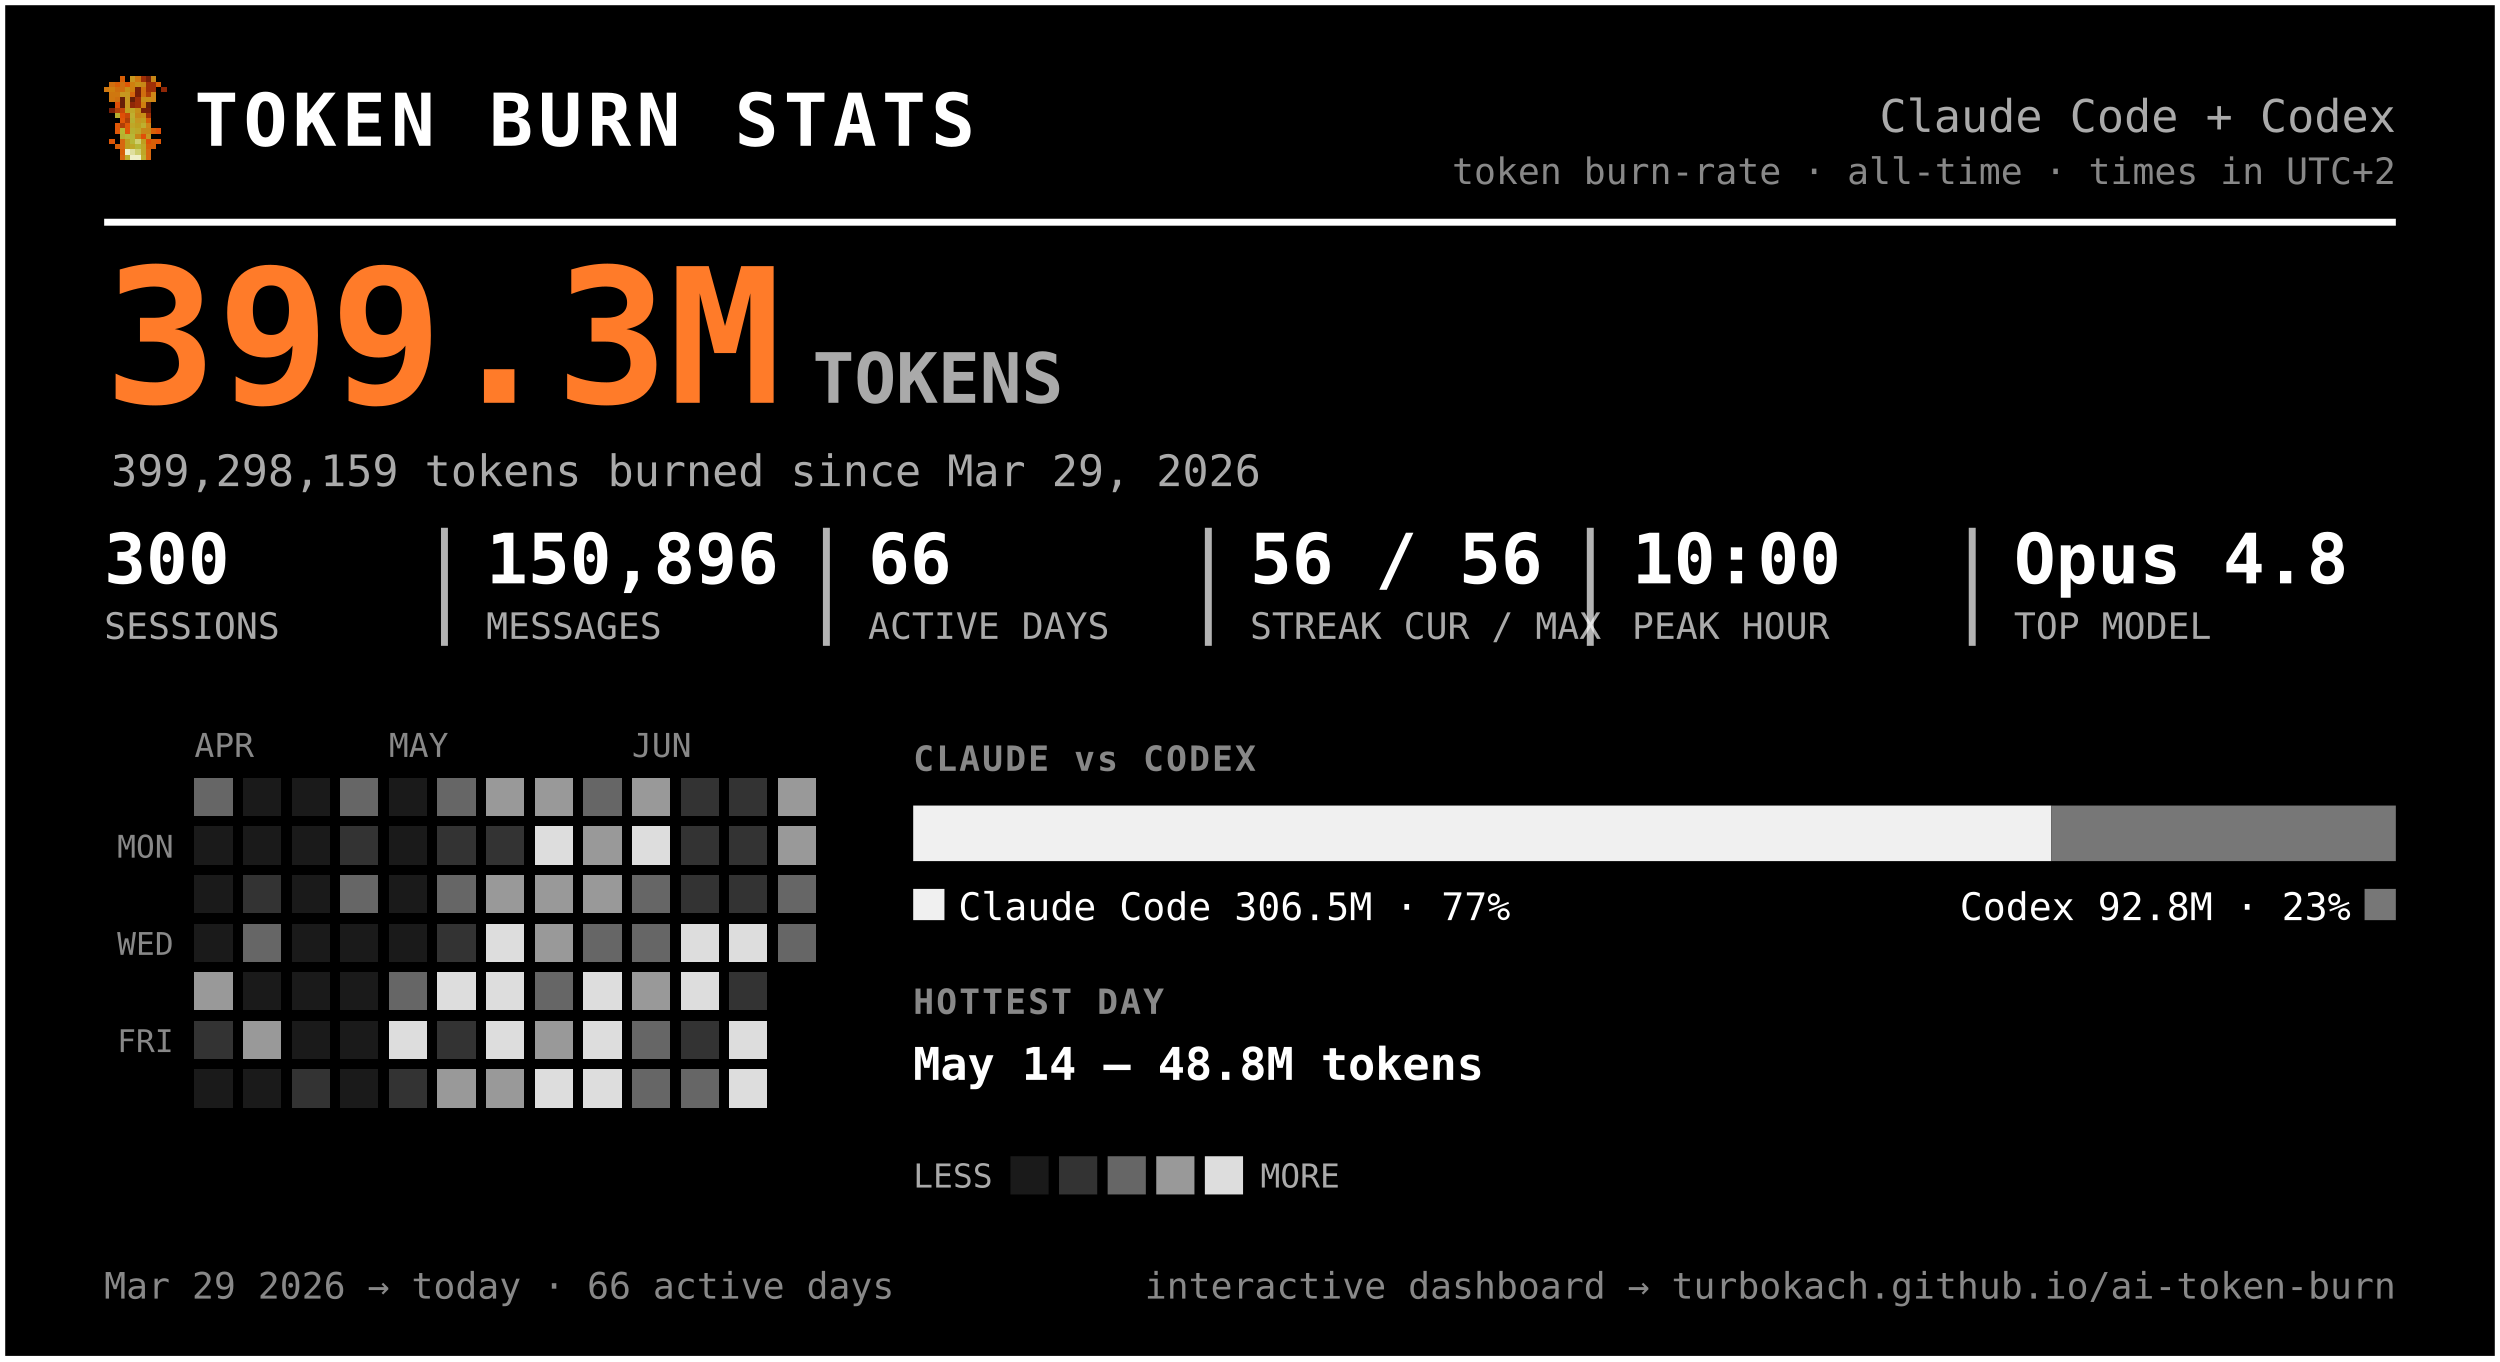
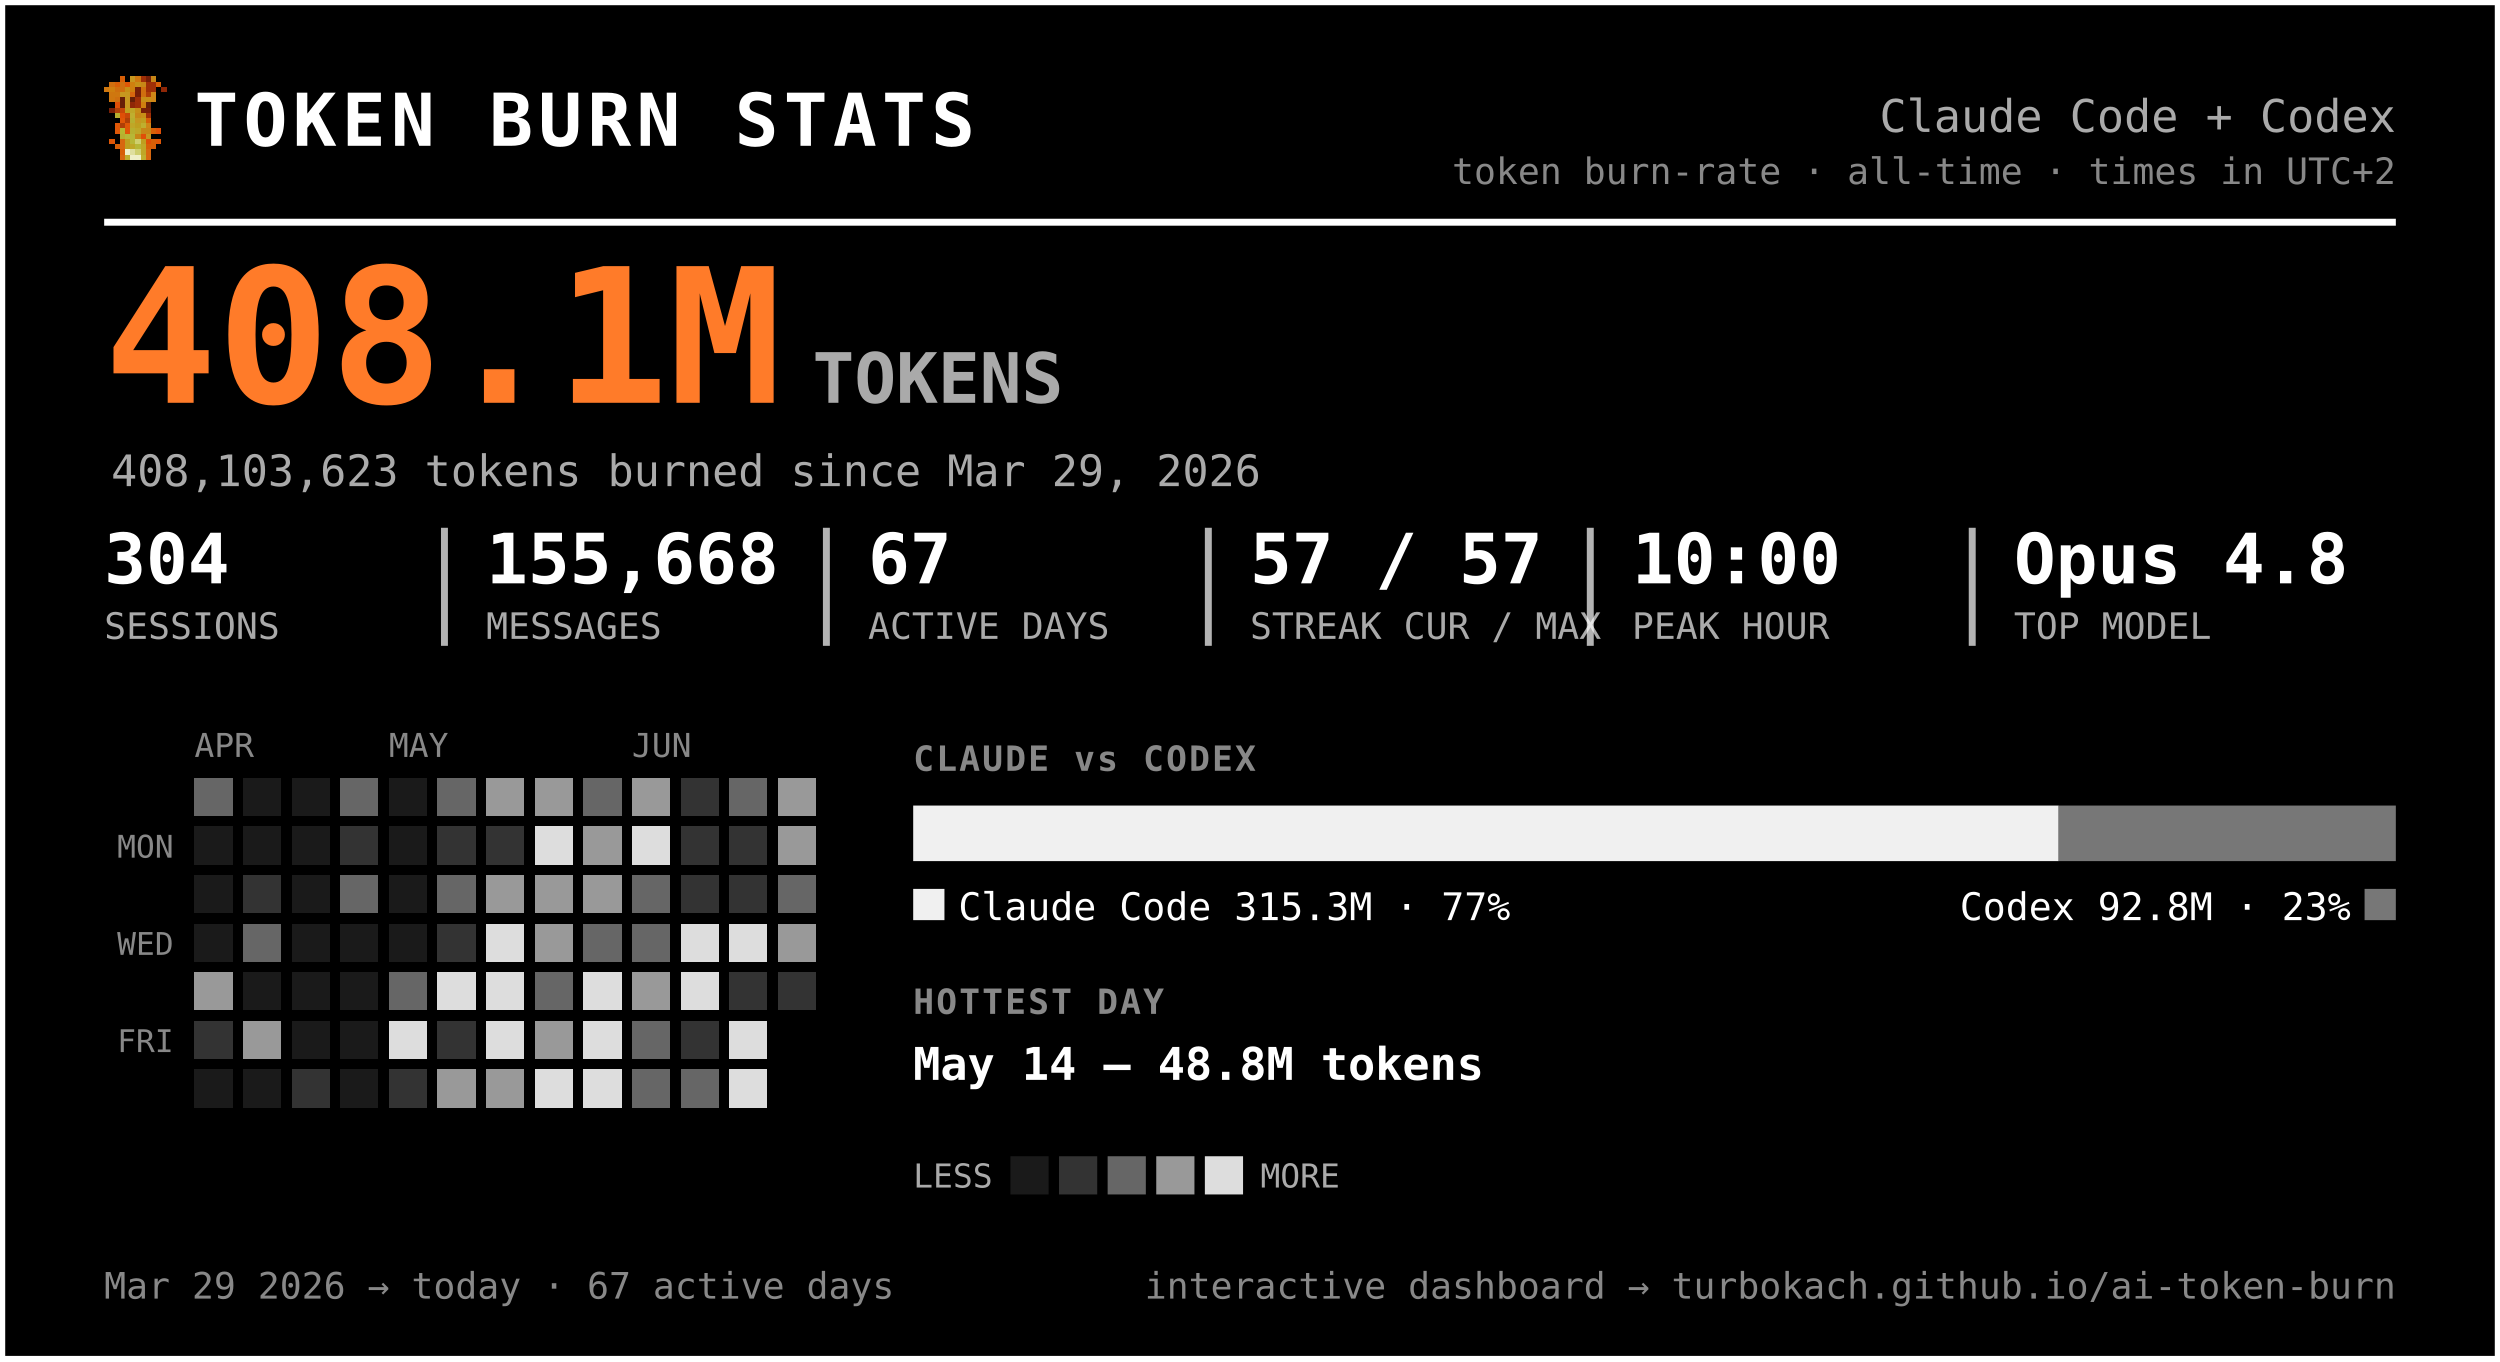
<svg xmlns="http://www.w3.org/2000/svg" width="720" height="392" viewBox="0 0 720 392" font-family="ui-monospace, 'SF Mono', 'Cascadia Code', Menlo, Consolas, monospace" role="img" aria-label="Token burn — Claude Code + Codex">
  <rect x="0.5" y="0.5" width="719" height="391" rx="0" fill="#000000" stroke="#ffffff" stroke-width="2" />
  <g transform="translate(30,22) scale(1.5)" shape-rendering="crispEdges">
    <rect x="3" y="0" width="1" height="1" fill="#d75f07" />
    <rect x="5" y="0" width="1" height="1" fill="#c7971f" />
    <rect x="6" y="0" width="1" height="1" fill="#cf770f" />
    <rect x="7" y="0" width="1" height="1" fill="#9f2f07" />
    <rect x="8" y="0" width="1" height="1" fill="#771f07" />
    <rect x="9" y="0" width="1" height="1" fill="#c78717" />
    <rect x="1" y="1" width="1" height="1" fill="#cf6f0f" />
    <rect x="2" y="1" width="1" height="1" fill="#d75f07" />
    <rect x="3" y="1" width="1" height="1" fill="#cf6f0f" />
    <rect x="4" y="1" width="1" height="1" fill="#df5707" />
    <rect x="5" y="1" width="1" height="1" fill="#cf7f0f" />
    <rect x="6" y="1" width="1" height="1" fill="#c78f17" />
    <rect x="7" y="1" width="1" height="1" fill="#c78717" />
    <rect x="8" y="1" width="1" height="1" fill="#9f2f07" />
    <rect x="9" y="1" width="1" height="1" fill="#9f2f07" />
    <rect x="10" y="1" width="1" height="1" fill="#d75f07" />
    <rect x="0" y="2" width="1" height="1" fill="#cf770f" />
    <rect x="1" y="2" width="1" height="1" fill="#cf7f0f" />
    <rect x="2" y="2" width="1" height="1" fill="#cf6f0f" />
    <rect x="3" y="2" width="1" height="1" fill="#cf6f0f" />
    <rect x="4" y="2" width="1" height="1" fill="#c78f17" />
    <rect x="5" y="2" width="1" height="1" fill="#cf7f0f" />
    <rect x="6" y="2" width="1" height="1" fill="#771f07" />
    <rect x="7" y="2" width="1" height="1" fill="#cf6f0f" />
    <rect x="8" y="2" width="1" height="1" fill="#9f2f07" />
    <rect x="9" y="2" width="1" height="1" fill="#9f2f07" />
    <rect x="11" y="2" width="1" height="1" fill="#8f2707" />
    <rect x="1" y="3" width="1" height="1" fill="#cf770f" />
    <rect x="2" y="3" width="1" height="1" fill="#cf770f" />
    <rect x="3" y="3" width="1" height="1" fill="#c7971f" />
    <rect x="4" y="3" width="1" height="1" fill="#c7971f" />
    <rect x="5" y="3" width="1" height="1" fill="#d7670f" />
    <rect x="6" y="3" width="1" height="1" fill="#771f07" />
    <rect x="7" y="3" width="1" height="1" fill="#cf6f0f" />
    <rect x="8" y="3" width="1" height="1" fill="#af3f07" />
    <rect x="9" y="3" width="1" height="1" fill="#cf8717" />
    <rect x="1" y="4" width="1" height="1" fill="#cf770f" />
    <rect x="2" y="4" width="1" height="1" fill="#cf6f0f" />
    <rect x="3" y="4" width="1" height="1" fill="#671f07" />
    <rect x="4" y="4" width="1" height="1" fill="#c7971f" />
    <rect x="5" y="4" width="1" height="1" fill="#671f07" />
    <rect x="6" y="4" width="1" height="1" fill="#9f2f07" />
    <rect x="7" y="4" width="1" height="1" fill="#c78f17" />
    <rect x="8" y="4" width="1" height="1" fill="#c78f17" />
    <rect x="9" y="4" width="1" height="1" fill="#cf8717" />
    <rect x="2" y="5" width="1" height="1" fill="#df4f07" />
    <rect x="3" y="5" width="1" height="1" fill="#671f07" />
    <rect x="4" y="5" width="1" height="1" fill="#c7971f" />
    <rect x="5" y="5" width="1" height="1" fill="#8f2707" />
    <rect x="6" y="5" width="1" height="1" fill="#9f2f07" />
    <rect x="7" y="5" width="1" height="1" fill="#cf7f0f" />
    <rect x="8" y="5" width="1" height="1" fill="#671f07" />
    <rect x="1" y="6" width="1" height="1" fill="#771f07" />
    <rect x="2" y="6" width="1" height="1" fill="#af3f07" />
    <rect x="3" y="6" width="1" height="1" fill="#c74707" />
    <rect x="4" y="6" width="1" height="1" fill="#bf9f1f" />
    <rect x="5" y="6" width="1" height="1" fill="#bfa727" />
    <rect x="6" y="6" width="1" height="1" fill="#c78f17" />
    <rect x="7" y="6" width="1" height="1" fill="#771f07" />
    <rect x="8" y="6" width="1" height="1" fill="#771f07" />
    <rect x="2" y="7" width="1" height="1" fill="#b7af2f" />
    <rect x="3" y="7" width="1" height="1" fill="#df4f07" />
    <rect x="4" y="7" width="1" height="1" fill="#c74707" />
    <rect x="5" y="7" width="1" height="1" fill="#bfaf2f" />
    <rect x="6" y="7" width="1" height="1" fill="#c78717" />
    <rect x="7" y="7" width="1" height="1" fill="#c78f17" />
    <rect x="8" y="7" width="1" height="1" fill="#9f2f07" />
    <rect x="3" y="8" width="1" height="1" fill="#df5707" />
    <rect x="4" y="8" width="1" height="1" fill="#af3f07" />
    <rect x="5" y="8" width="1" height="1" fill="#b7af2f" />
    <rect x="6" y="8" width="1" height="1" fill="#c7971f" />
    <rect x="7" y="8" width="1" height="1" fill="#bf9f1f" />
    <rect x="8" y="8" width="1" height="1" fill="#d75f07" />
    <rect x="2" y="9" width="1" height="1" fill="#df5707" />
    <rect x="3" y="9" width="1" height="1" fill="#af3f07" />
    <rect x="4" y="9" width="1" height="1" fill="#df5707" />
    <rect x="5" y="9" width="1" height="1" fill="#bfa727" />
    <rect x="6" y="9" width="1" height="1" fill="#bf9f1f" />
    <rect x="7" y="9" width="1" height="1" fill="#bfaf2f" />
    <rect x="8" y="9" width="1" height="1" fill="#cf8717" />
    <rect x="2" y="10" width="1" height="1" fill="#df5707" />
    <rect x="3" y="10" width="1" height="1" fill="#b7b72f" />
    <rect x="4" y="10" width="1" height="1" fill="#df5707" />
    <rect x="5" y="10" width="1" height="1" fill="#b7af2f" />
    <rect x="6" y="10" width="1" height="1" fill="#bfa727" />
    <rect x="7" y="10" width="1" height="1" fill="#c78717" />
    <rect x="8" y="10" width="1" height="1" fill="#c78717" />
    <rect x="9" y="10" width="1" height="1" fill="#d75f07" />
    <rect x="10" y="10" width="1" height="1" fill="#df4f07" />
    <rect x="3" y="11" width="1" height="1" fill="#b7af2f" />
    <rect x="4" y="11" width="1" height="1" fill="#b7b737" />
    <rect x="5" y="11" width="1" height="1" fill="#b7b737" />
    <rect x="6" y="11" width="1" height="1" fill="#c78717" />
    <rect x="7" y="11" width="1" height="1" fill="#df4f07" />
    <rect x="8" y="11" width="1" height="1" fill="#c7971f" />
    <rect x="1" y="12" width="1" height="1" fill="#df5707" />
    <rect x="3" y="12" width="1" height="1" fill="#d7670f" />
    <rect x="4" y="12" width="1" height="1" fill="#bf9f1f" />
    <rect x="5" y="12" width="1" height="1" fill="#b7b737" />
    <rect x="6" y="12" width="1" height="1" fill="#cfcf6f" />
    <rect x="7" y="12" width="1" height="1" fill="#bf9f1f" />
    <rect x="8" y="12" width="1" height="1" fill="#df4f07" />
    <rect x="9" y="12" width="1" height="1" fill="#d75f07" />
    <rect x="10" y="12" width="1" height="1" fill="#df5707" />
    <rect x="2" y="13" width="1" height="1" fill="#d75f07" />
    <rect x="3" y="13" width="1" height="1" fill="#d7670f" />
    <rect x="4" y="13" width="1" height="1" fill="#bf9f1f" />
    <rect x="5" y="13" width="1" height="1" fill="#bfa727" />
    <rect x="6" y="13" width="1" height="1" fill="#b7b737" />
    <rect x="7" y="13" width="1" height="1" fill="#bfa727" />
    <rect x="8" y="13" width="1" height="1" fill="#d75f07" />
    <rect x="9" y="13" width="1" height="1" fill="#d75f07" />
    <rect x="3" y="14" width="1" height="1" fill="#d75f07" />
    <rect x="4" y="14" width="1" height="1" fill="#efefc7" />
    <rect x="5" y="14" width="1" height="1" fill="#dfdf9f" />
    <rect x="6" y="14" width="1" height="1" fill="#cfcf6f" />
    <rect x="7" y="14" width="1" height="1" fill="#bfa727" />
    <rect x="8" y="14" width="1" height="1" fill="#d7670f" />
    <rect x="3" y="15" width="1" height="1" fill="#d7670f" />
    <rect x="4" y="15" width="1" height="1" fill="#bfaf2f" />
    <rect x="5" y="15" width="1" height="1" fill="#efefc7" />
    <rect x="6" y="15" width="1" height="1" fill="#efefc7" />
    <rect x="7" y="15" width="1" height="1" fill="#bfaf2f" />
    <rect x="8" y="15" width="1" height="1" fill="#d7670f" />
  </g>
  <text x="56.0" y="42.0" font-size="21" fill="#ffffff" font-weight="800" letter-spacing="1.5">TOKEN BURN STATS</text>
  <text x="690.0" y="38.0" font-size="13" fill="#aaaaaa" text-anchor="end">Claude Code + Codex</text>
  <text x="690.0" y="53.0" font-size="10.5" fill="#888888" text-anchor="end">token burn-rate · all-time · times in UTC+2</text>
  <line x1="30" y1="64" x2="690" y2="64" stroke="#ffffff" stroke-width="2" />
-   <text x="30.0" y="116.0" font-size="54" fill="#ff7b29" font-weight="800">399.3M</text>
+   <text x="30.0" y="116.0" font-size="54" fill="#ff7b29" font-weight="800">408.1M</text>
  <text x="234.0" y="116.0" font-size="20" fill="#aaaaaa" font-weight="600">TOKENS</text>
-   <text x="32.0" y="140.0" font-size="12.5" fill="#aaaaaa">399,298,159 tokens burned since Mar 29, 2026</text>
-   <text x="30.0" y="168.0" font-size="20" fill="#ffffff" font-weight="700">300</text>
+   <text x="32.0" y="140.0" font-size="12.5" fill="#aaaaaa">408,103,623 tokens burned since Mar 29, 2026</text>
+   <text x="30.0" y="168.0" font-size="20" fill="#ffffff" font-weight="700">304</text>
  <text x="30.0" y="184.0" font-size="10.5" fill="#aaaaaa">SESSIONS</text>
-   <text x="140.0" y="168.0" font-size="20" fill="#ffffff" font-weight="700">150,896</text>
+   <text x="140.0" y="168.0" font-size="20" fill="#ffffff" font-weight="700">155,668</text>
  <text x="140.0" y="184.0" font-size="10.5" fill="#aaaaaa">MESSAGES</text>
  <line x1="128.0" y1="152" x2="128.0" y2="186" stroke="#ffffff" stroke-width="2" opacity="0.7" />
-   <text x="250.0" y="168.0" font-size="20" fill="#ffffff" font-weight="700">66</text>
+   <text x="250.0" y="168.0" font-size="20" fill="#ffffff" font-weight="700">67</text>
  <text x="250.0" y="184.0" font-size="10.5" fill="#aaaaaa">ACTIVE DAYS</text>
  <line x1="238.0" y1="152" x2="238.0" y2="186" stroke="#ffffff" stroke-width="2" opacity="0.7" />
-   <text x="360.0" y="168.0" font-size="20" fill="#ffffff" font-weight="700">56 / 56</text>
+   <text x="360.0" y="168.0" font-size="20" fill="#ffffff" font-weight="700">57 / 57</text>
  <text x="360.0" y="184.0" font-size="10.5" fill="#aaaaaa">STREAK CUR / MAX</text>
  <line x1="348.0" y1="152" x2="348.0" y2="186" stroke="#ffffff" stroke-width="2" opacity="0.7" />
  <text x="470.0" y="168.0" font-size="20" fill="#ffffff" font-weight="700">10:00</text>
  <text x="470.0" y="184.0" font-size="10.5" fill="#aaaaaa">PEAK HOUR</text>
  <line x1="458.0" y1="152" x2="458.0" y2="186" stroke="#ffffff" stroke-width="2" opacity="0.7" />
  <text x="580.0" y="168.0" font-size="20" fill="#ffffff" font-weight="700">Opus 4.8</text>
  <text x="580.0" y="184.0" font-size="10.5" fill="#aaaaaa">TOP MODEL</text>
  <line x1="568.0" y1="152" x2="568.0" y2="186" stroke="#ffffff" stroke-width="2" opacity="0.7" />
  <text x="56.0" y="218.0" font-size="9.5" fill="#888888">APR</text>
  <text x="112.0" y="218.0" font-size="9.5" fill="#888888">MAY</text>
  <text x="182.0" y="218.0" font-size="9.5" fill="#888888">JUN</text>
  <text x="50.0" y="247.0" font-size="9" fill="#888888" text-anchor="end">MON</text>
  <text x="50.0" y="275.0" font-size="9" fill="#888888" text-anchor="end">WED</text>
  <text x="50.0" y="303.0" font-size="9" fill="#888888" text-anchor="end">FRI</text>
  <g shape-rendering="crispEdges">
    <rect x="126" y="238" width="11" height="11" rx="0" fill="#333333" />
    <rect x="126" y="252" width="11" height="11" rx="0" fill="#666666" />
    <rect x="126" y="266" width="11" height="11" rx="0" fill="#333333" />
    <rect x="126" y="280" width="11" height="11" rx="0" fill="#dddddd" />
    <rect x="126" y="294" width="11" height="11" rx="0" fill="#333333" />
    <rect x="126" y="308" width="11" height="11" rx="0" fill="#999999" />
    <rect x="140" y="224" width="11" height="11" rx="0" fill="#999999" />
    <rect x="140" y="238" width="11" height="11" rx="0" fill="#333333" />
    <rect x="140" y="252" width="11" height="11" rx="0" fill="#999999" />
    <rect x="140" y="266" width="11" height="11" rx="0" fill="#dddddd" />
    <rect x="140" y="280" width="11" height="11" rx="0" fill="#dddddd" />
    <rect x="140" y="294" width="11" height="11" rx="0" fill="#dddddd" />
    <rect x="140" y="308" width="11" height="11" rx="0" fill="#999999" />
    <rect x="154" y="224" width="11" height="11" rx="0" fill="#999999" />
    <rect x="154" y="238" width="11" height="11" rx="0" fill="#dddddd" />
    <rect x="154" y="252" width="11" height="11" rx="0" fill="#999999" />
    <rect x="154" y="266" width="11" height="11" rx="0" fill="#999999" />
    <rect x="154" y="280" width="11" height="11" rx="0" fill="#666666" />
    <rect x="154" y="294" width="11" height="11" rx="0" fill="#999999" />
    <rect x="154" y="308" width="11" height="11" rx="0" fill="#dddddd" />
    <rect x="168" y="224" width="11" height="11" rx="0" fill="#666666" />
    <rect x="168" y="238" width="11" height="11" rx="0" fill="#999999" />
    <rect x="168" y="252" width="11" height="11" rx="0" fill="#999999" />
    <rect x="168" y="266" width="11" height="11" rx="0" fill="#666666" />
    <rect x="168" y="280" width="11" height="11" rx="0" fill="#dddddd" />
    <rect x="168" y="294" width="11" height="11" rx="0" fill="#dddddd" />
    <rect x="168" y="308" width="11" height="11" rx="0" fill="#dddddd" />
    <rect x="182" y="224" width="11" height="11" rx="0" fill="#999999" />
    <rect x="182" y="238" width="11" height="11" rx="0" fill="#dddddd" />
    <rect x="182" y="252" width="11" height="11" rx="0" fill="#666666" />
    <rect x="182" y="266" width="11" height="11" rx="0" fill="#666666" />
    <rect x="182" y="280" width="11" height="11" rx="0" fill="#999999" />
    <rect x="182" y="294" width="11" height="11" rx="0" fill="#666666" />
    <rect x="182" y="308" width="11" height="11" rx="0" fill="#666666" />
    <rect x="196" y="224" width="11" height="11" rx="0" fill="#333333" />
    <rect x="196" y="238" width="11" height="11" rx="0" fill="#333333" />
    <rect x="196" y="252" width="11" height="11" rx="0" fill="#333333" />
    <rect x="196" y="266" width="11" height="11" rx="0" fill="#dddddd" />
    <rect x="196" y="280" width="11" height="11" rx="0" fill="#dddddd" />
    <rect x="196" y="294" width="11" height="11" rx="0" fill="#333333" />
    <rect x="196" y="308" width="11" height="11" rx="0" fill="#666666" />
-     <rect x="210" y="224" width="11" height="11" rx="0" fill="#333333" />
+     <rect x="210" y="224" width="11" height="11" rx="0" fill="#666666" />
    <rect x="210" y="238" width="11" height="11" rx="0" fill="#333333" />
    <rect x="210" y="252" width="11" height="11" rx="0" fill="#333333" />
    <rect x="210" y="266" width="11" height="11" rx="0" fill="#dddddd" />
    <rect x="210" y="280" width="11" height="11" rx="0" fill="#333333" />
    <rect x="210" y="294" width="11" height="11" rx="0" fill="#dddddd" />
    <rect x="210" y="308" width="11" height="11" rx="0" fill="#dddddd" />
    <rect x="224" y="224" width="11" height="11" rx="0" fill="#999999" />
    <rect x="224" y="238" width="11" height="11" rx="0" fill="#999999" />
    <rect x="224" y="252" width="11" height="11" rx="0" fill="#666666" />
-     <rect x="224" y="266" width="11" height="11" rx="0" fill="#666666" />
+     <rect x="224" y="266" width="11" height="11" rx="0" fill="#999999" />
+     <rect x="224" y="280" width="11" height="11" rx="0" fill="#333333" />
    <rect x="56" y="224" width="11" height="11" rx="0" fill="#666666" />
    <rect x="56" y="280" width="11" height="11" rx="0" fill="#999999" />
    <rect x="56" y="294" width="11" height="11" rx="0" fill="#333333" />
    <rect x="70" y="252" width="11" height="11" rx="0" fill="#333333" />
    <rect x="70" y="266" width="11" height="11" rx="0" fill="#666666" />
    <rect x="70" y="294" width="11" height="11" rx="0" fill="#999999" />
    <rect x="84" y="308" width="11" height="11" rx="0" fill="#333333" />
    <rect x="98" y="224" width="11" height="11" rx="0" fill="#666666" />
    <rect x="98" y="238" width="11" height="11" rx="0" fill="#333333" />
    <rect x="98" y="252" width="11" height="11" rx="0" fill="#666666" />
    <rect x="112" y="280" width="11" height="11" rx="0" fill="#666666" />
    <rect x="112" y="294" width="11" height="11" rx="0" fill="#dddddd" />
    <rect x="112" y="308" width="11" height="11" rx="0" fill="#333333" />
    <rect x="126" y="224" width="11" height="11" rx="0" fill="#666666" />
    <rect x="56" y="238" width="11" height="11" rx="0" fill="#1a1a1a" />
    <rect x="56" y="252" width="11" height="11" rx="0" fill="#1a1a1a" />
    <rect x="56" y="266" width="11" height="11" rx="0" fill="#1a1a1a" />
    <rect x="56" y="308" width="11" height="11" rx="0" fill="#1a1a1a" />
    <rect x="70" y="224" width="11" height="11" rx="0" fill="#1a1a1a" />
    <rect x="70" y="238" width="11" height="11" rx="0" fill="#1a1a1a" />
    <rect x="70" y="280" width="11" height="11" rx="0" fill="#1a1a1a" />
    <rect x="70" y="308" width="11" height="11" rx="0" fill="#1a1a1a" />
    <rect x="84" y="224" width="11" height="11" rx="0" fill="#1a1a1a" />
    <rect x="84" y="238" width="11" height="11" rx="0" fill="#1a1a1a" />
    <rect x="84" y="252" width="11" height="11" rx="0" fill="#1a1a1a" />
    <rect x="84" y="266" width="11" height="11" rx="0" fill="#1a1a1a" />
    <rect x="84" y="280" width="11" height="11" rx="0" fill="#1a1a1a" />
    <rect x="84" y="294" width="11" height="11" rx="0" fill="#1a1a1a" />
    <rect x="98" y="266" width="11" height="11" rx="0" fill="#1a1a1a" />
    <rect x="98" y="280" width="11" height="11" rx="0" fill="#1a1a1a" />
    <rect x="98" y="294" width="11" height="11" rx="0" fill="#1a1a1a" />
    <rect x="98" y="308" width="11" height="11" rx="0" fill="#1a1a1a" />
    <rect x="112" y="224" width="11" height="11" rx="0" fill="#1a1a1a" />
    <rect x="112" y="238" width="11" height="11" rx="0" fill="#1a1a1a" />
    <rect x="112" y="252" width="11" height="11" rx="0" fill="#1a1a1a" />
    <rect x="112" y="266" width="11" height="11" rx="0" fill="#1a1a1a" />
  </g>
  <text x="263.0" y="222.0" font-size="10" fill="#888888" font-weight="700" letter-spacing="0.6">CLAUDE vs CODEX</text>
-   <path d="M263.00,232 H590.76 L590.76,232 V248.00 L590.76,248.00 H263.00 L263.00,248.00 V232.00 L263.00,232.00 Z" fill="#f0f0f0" />
-   <path d="M590.76,232 H690.00 L690.00,232 V248.00 L690.00,248.00 H590.76 L590.76,248.00 V232.00 L590.76,232.00 Z" fill="#777777" />
+   <path d="M263.00,232 H592.90 L592.90,232 V248.00 L592.90,248.00 H263.00 L263.00,248.00 V232.00 L263.00,232.00 Z" fill="#f0f0f0" />
+   <path d="M592.90,232 H690.00 L690.00,232 V248.00 L690.00,248.00 H592.90 L592.90,248.00 V232.00 L592.90,232.00 Z" fill="#777777" />
  <rect x="263" y="256" width="9" height="9" rx="0" fill="#f0f0f0" />
-   <text x="276.0" y="265.0" font-size="11" fill="#ffffff">Claude Code  306.5M · 77%</text>
+   <text x="276.0" y="265.0" font-size="11" fill="#ffffff">Claude Code  315.3M · 77%</text>
  <rect x="681.0" y="256" width="9" height="9" rx="0" fill="#777777" />
  <text x="677.0" y="265.0" font-size="11" fill="#ffffff" text-anchor="end">Codex  92.8M · 23%</text>
  <text x="263.0" y="292.0" font-size="10" fill="#888888" font-weight="700" letter-spacing="0.6">HOTTEST DAY</text>
  <text x="263.0" y="311.0" font-size="13" fill="#ffffff" font-weight="600">May 14 — 48.8M tokens</text>
  <text x="263.0" y="342.0" font-size="9.5" fill="#aaaaaa">LESS</text>
  <rect x="291" y="333" width="11" height="11" rx="0" fill="#1a1a1a" />
  <rect x="305" y="333" width="11" height="11" rx="0" fill="#333333" />
  <rect x="319" y="333" width="11" height="11" rx="0" fill="#666666" />
  <rect x="333" y="333" width="11" height="11" rx="0" fill="#999999" />
  <rect x="347" y="333" width="11" height="11" rx="0" fill="#dddddd" />
  <text x="363.0" y="342.0" font-size="9.5" fill="#aaaaaa">MORE</text>
-   <text x="30.0" y="374.0" font-size="10.5" fill="#888888">Mar 29 2026 → today  ·  66 active days</text>
+   <text x="30.0" y="374.0" font-size="10.5" fill="#888888">Mar 29 2026 → today  ·  67 active days</text>
  <text x="690.0" y="374.0" font-size="10.5" fill="#888888" text-anchor="end">interactive dashboard → turbokach.github.io/ai-token-burn</text>
</svg>
